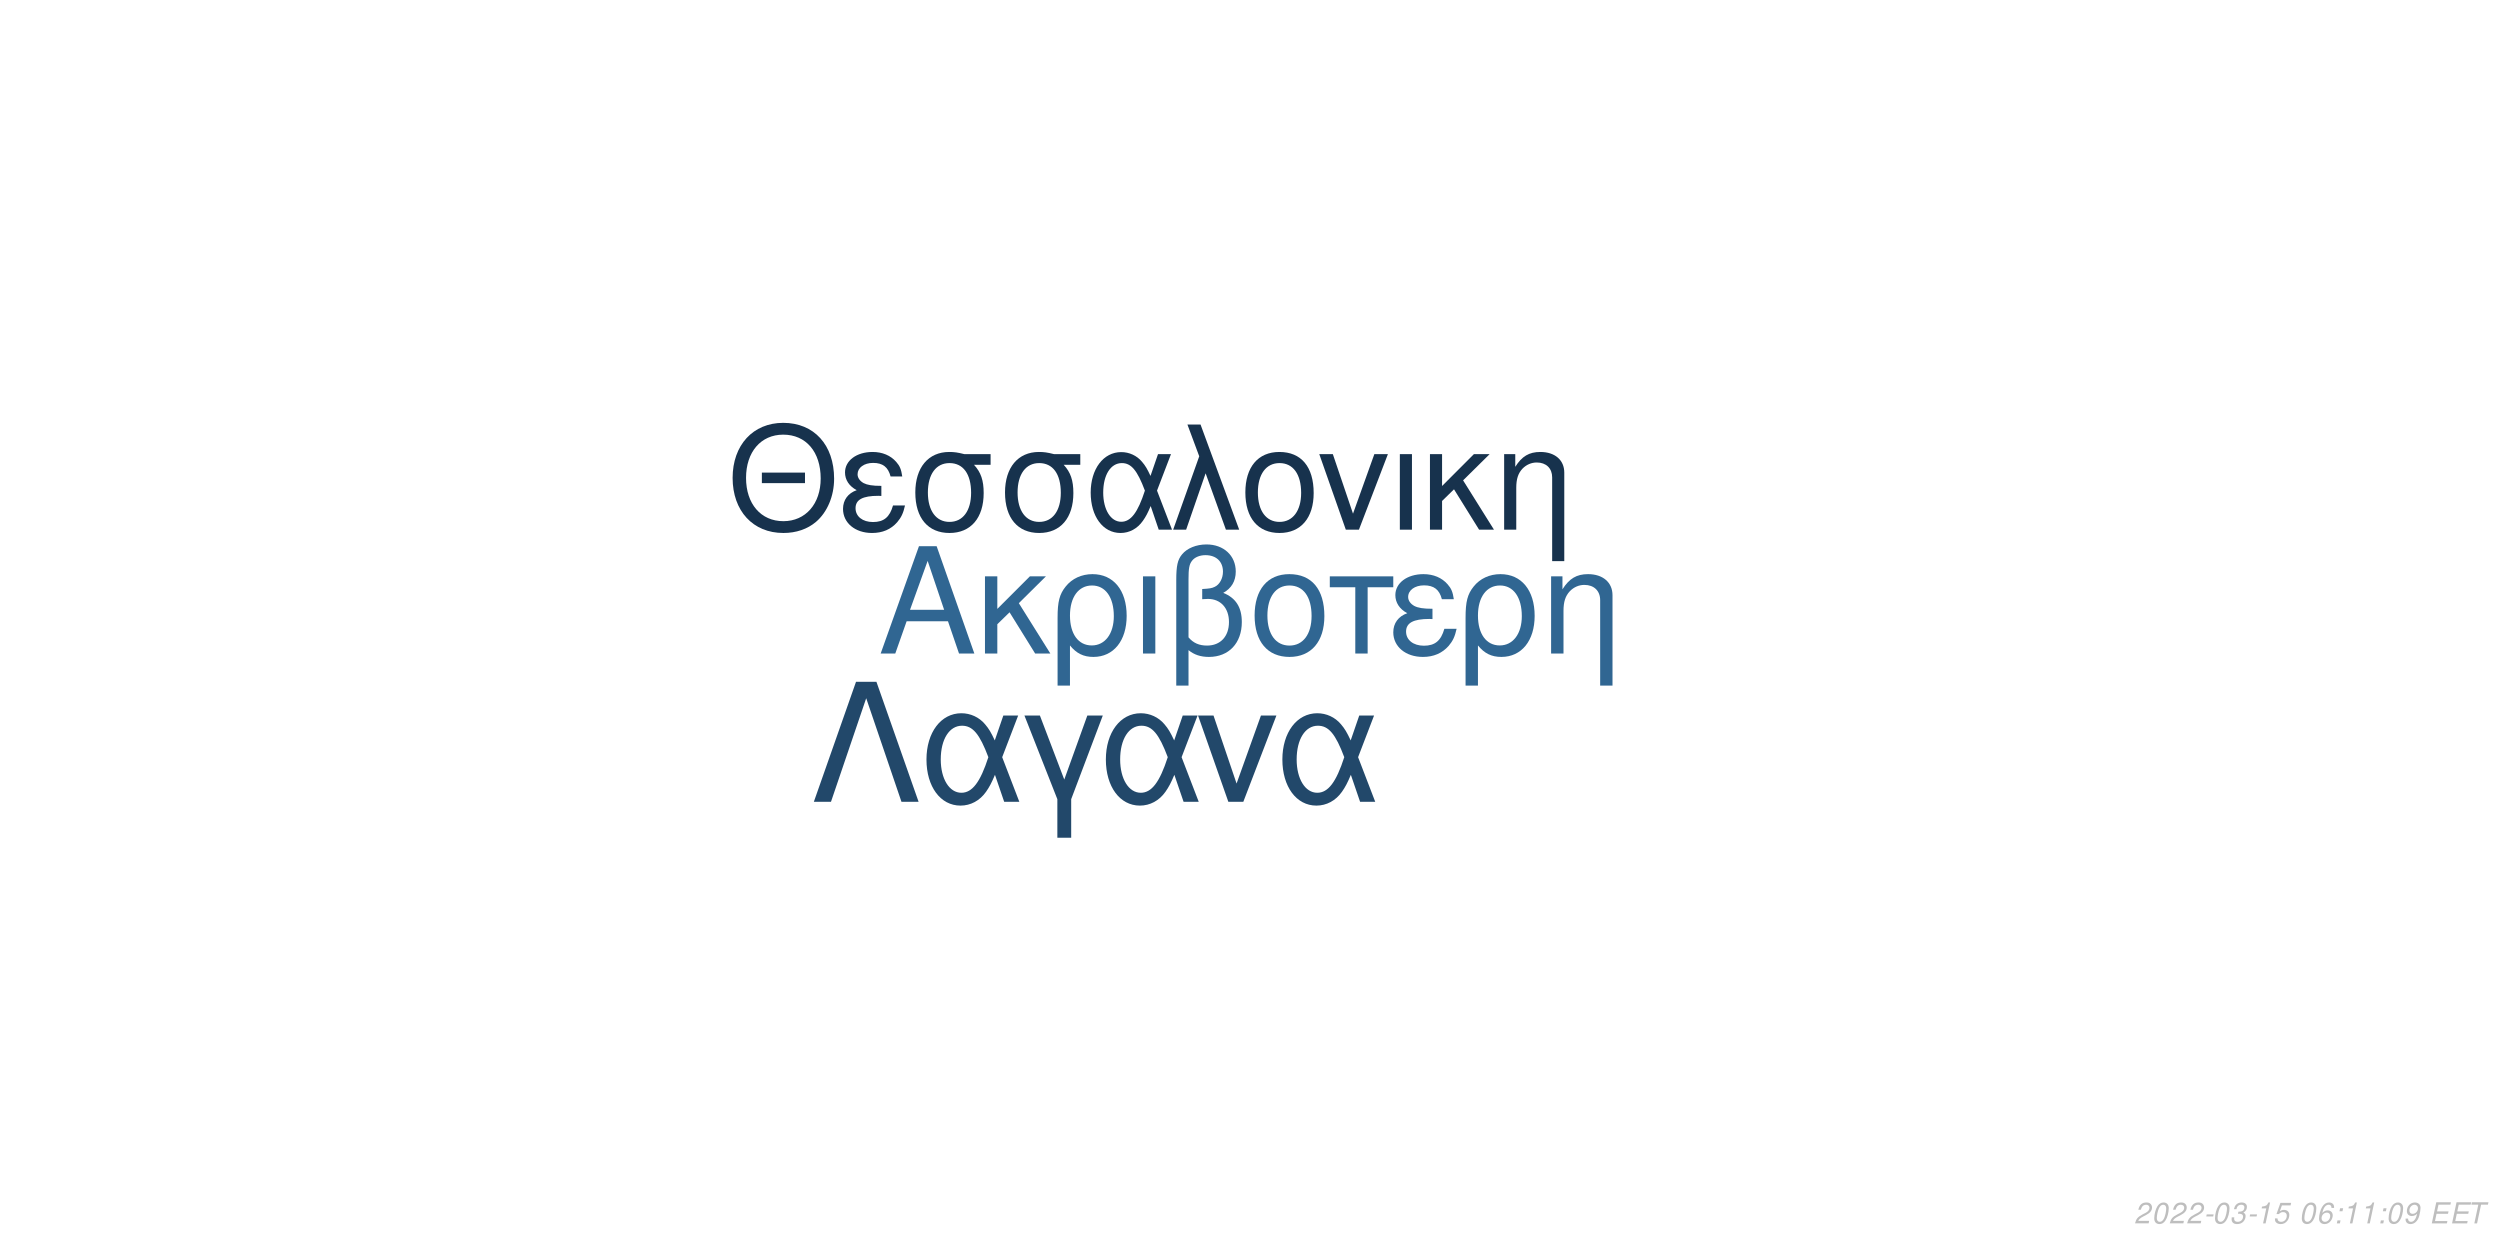
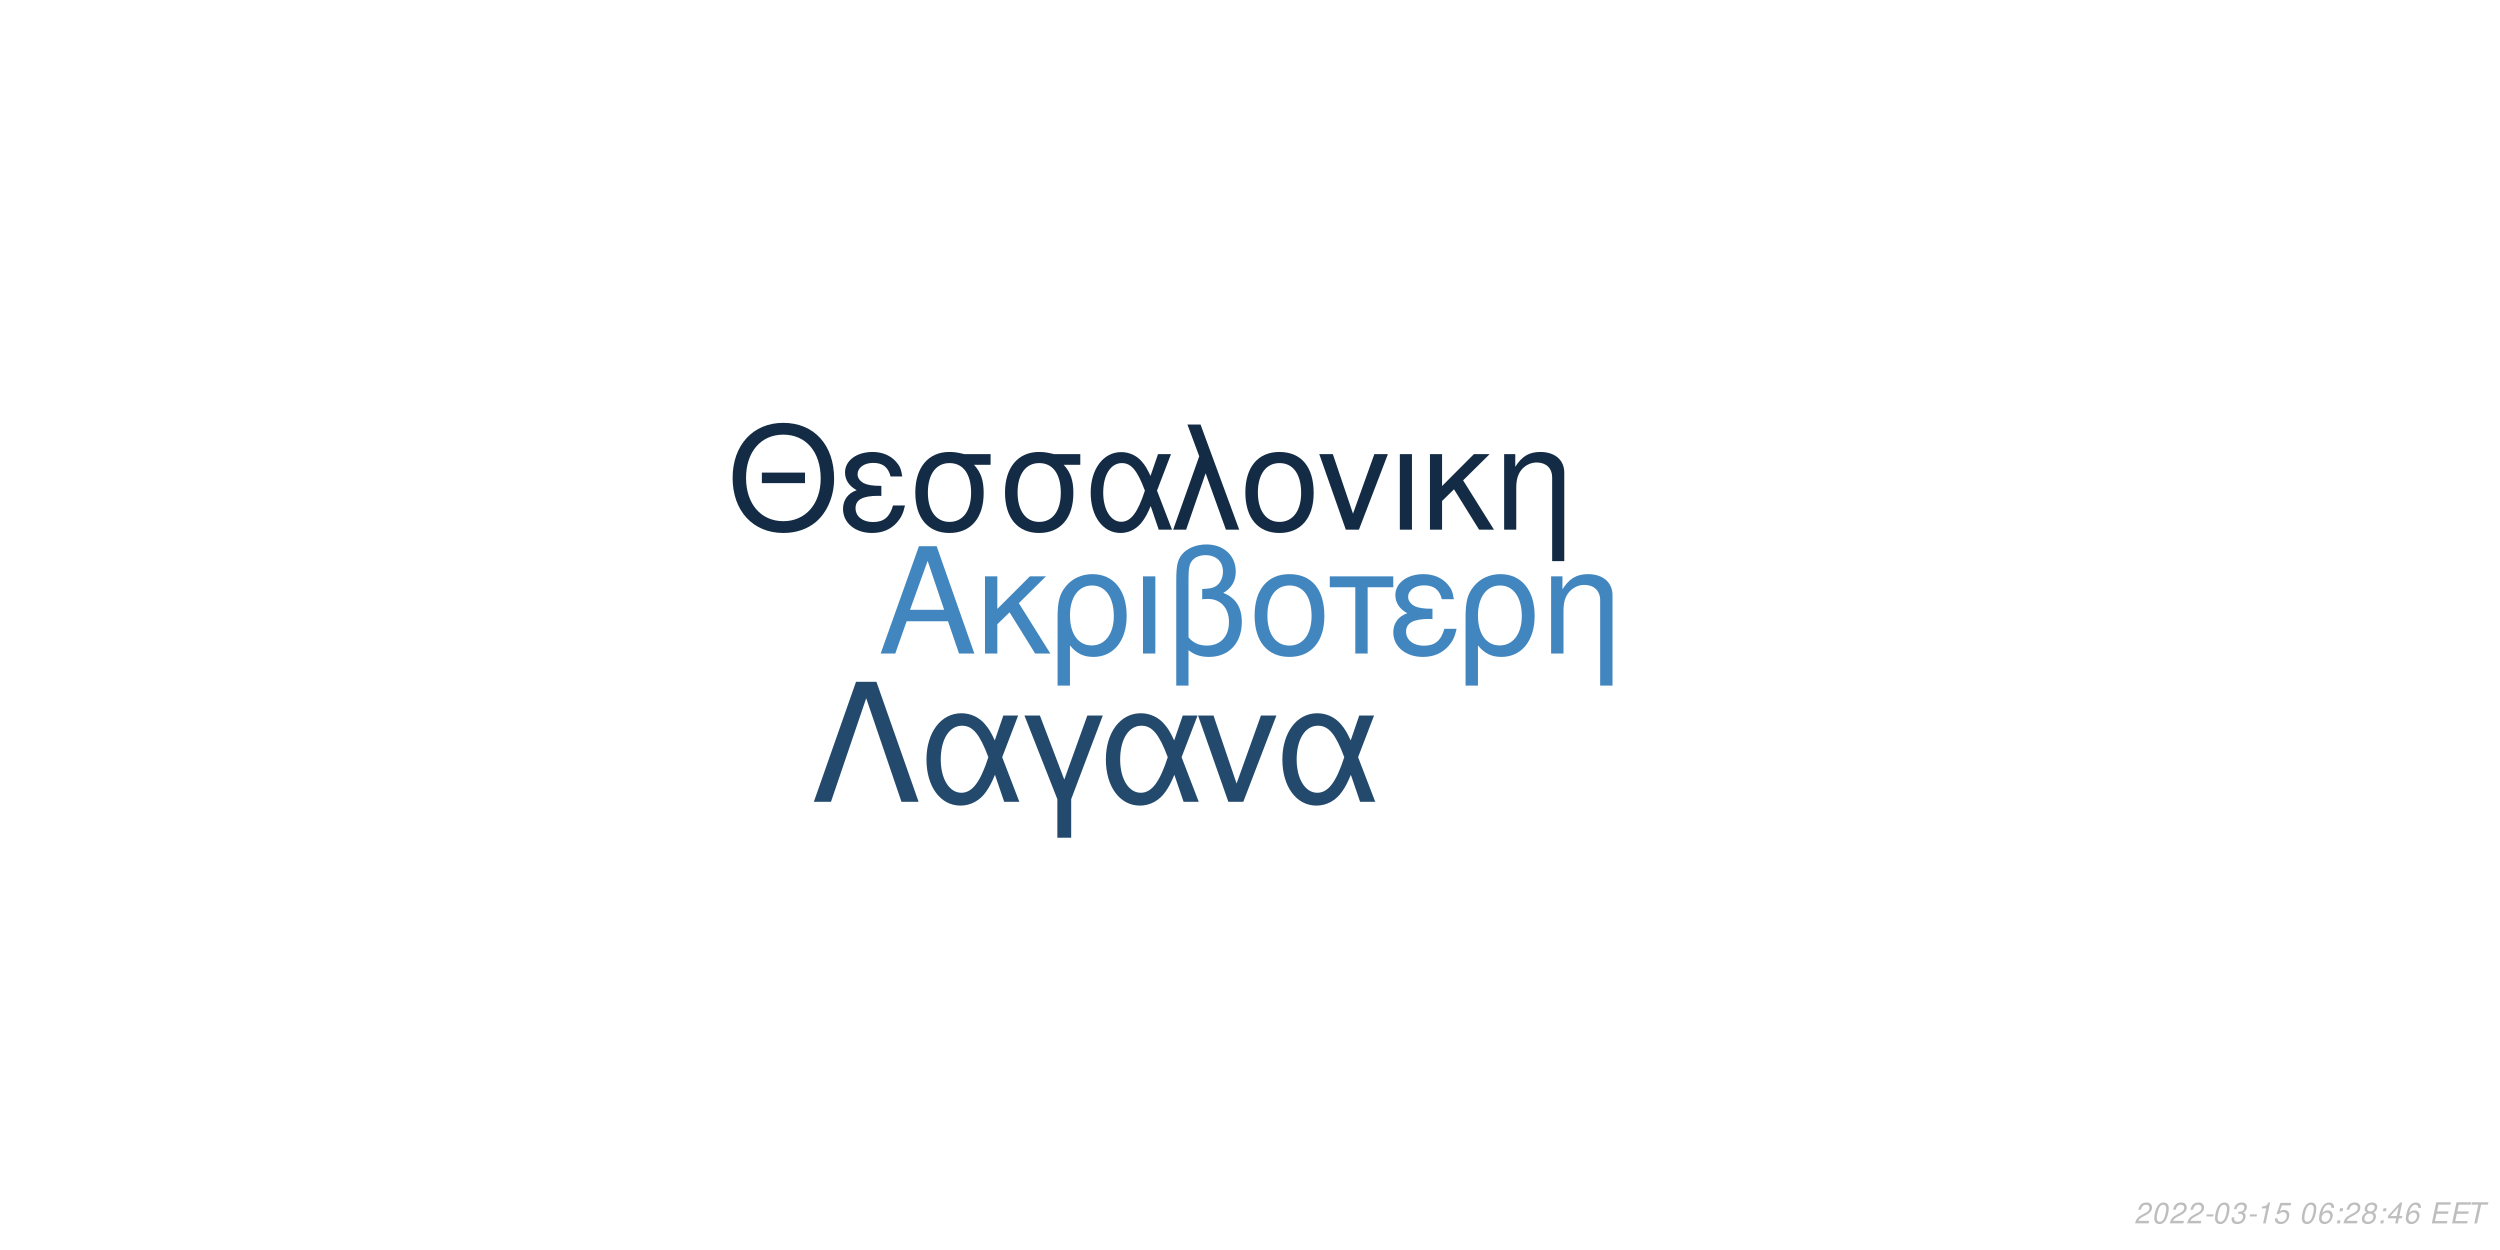
<svg xmlns="http://www.w3.org/2000/svg" xmlns:xlink="http://www.w3.org/1999/xlink" width="864pt" height="432pt" viewBox="0 0 864 432" version="1.1">
  <defs>
    <g>
      <symbol overflow="visible" id="glyph0-0">
        <path style="stroke:none;" d="" />
      </symbol>
      <symbol overflow="visible" id="glyph0-1">
        <path style="stroke:none;" d="M 24.125 -11.141 L 27.938 0 L 33.234 0 L 20.203 -37.094 L 14.094 -37.094 L 0.859 0 L 5.906 0 L 9.828 -11.141 Z M 22.797 -15.109 L 11 -15.109 L 17.094 -32.016 Z M 22.797 -15.109 " />
      </symbol>
      <symbol overflow="visible" id="glyph0-2">
        <path style="stroke:none;" d="M 7.172 -15.422 L 7.172 -26.672 L 2.906 -26.672 L 2.906 0 L 7.172 0 L 7.172 -10.125 L 11.406 -14.25 L 20.25 0 L 25.5 0 L 14.609 -17.406 L 23.969 -26.672 L 18.422 -26.672 Z M 7.172 -15.422 " />
      </symbol>
      <symbol overflow="visible" id="glyph0-3">
        <path style="stroke:none;" d="M 3 11.094 L 7.281 11.094 L 7.281 -2.797 C 9.516 -0.047 11.953 1.172 15.375 1.172 C 22.344 1.172 26.875 -4.422 26.875 -13.031 C 26.875 -21.891 22.297 -27.438 15.062 -27.438 C 11.297 -27.438 7.984 -25.906 5.797 -23.156 C 3.672 -20.516 3 -17.969 3 -12.359 Z M 14.906 -23.516 C 19.547 -23.516 22.438 -19.438 22.438 -12.922 C 22.438 -6.812 19.391 -2.797 14.812 -2.797 C 10.172 -2.797 7.281 -6.766 7.281 -13.125 C 7.281 -19.484 10.234 -23.516 14.906 -23.516 Z M 14.906 -23.516 " />
      </symbol>
      <symbol overflow="visible" id="glyph0-4">
        <path style="stroke:none;" d="M 3.516 0 L 7.781 0 L 7.781 -26.672 L 3.516 -26.672 Z M 3.516 0 " />
      </symbol>
      <symbol overflow="visible" id="glyph0-5">
        <path style="stroke:none;" d="M 4.016 11.094 L 8.25 11.094 L 8.25 -1.172 C 10.172 0.406 12.422 1.172 15.312 1.172 C 22.188 1.172 26.672 -3.609 26.672 -10.891 C 26.672 -15.984 24.578 -19.234 20.25 -20.969 C 23.109 -22.547 24.578 -25.031 24.578 -28.344 C 24.578 -33.844 20.406 -37.703 14.453 -37.703 C 10.938 -37.703 7.734 -36.391 6 -34.25 C 4.484 -32.422 4.016 -30.328 4.016 -25.391 Z M 8.25 -25.656 C 8.25 -29.359 8.5 -30.844 9.469 -32.062 C 10.375 -33.281 12.156 -34 14.094 -34 C 17.812 -34 20.156 -31.812 20.156 -28.297 C 20.156 -25.953 18.984 -23.812 17.297 -23.047 C 16.281 -22.547 15.469 -22.438 12.984 -22.297 L 12.984 -18.781 C 13.734 -18.828 14.344 -18.875 14.969 -18.875 C 19.344 -18.875 22.234 -15.719 22.234 -10.891 C 22.234 -5.906 19.281 -2.75 14.656 -2.75 C 11.953 -2.75 9.922 -3.609 8.25 -5.594 Z M 8.25 -25.656 " />
      </symbol>
      <symbol overflow="visible" id="glyph0-6">
        <path style="stroke:none;" d="M 14.094 -27.438 C 6.562 -27.438 2.094 -22.094 2.094 -13.125 C 2.094 -4.125 6.562 1.172 14.141 1.172 C 21.672 1.172 26.203 -4.172 26.203 -12.922 C 26.203 -22.188 21.828 -27.438 14.094 -27.438 Z M 14.141 -23.516 C 18.938 -23.516 21.781 -19.594 21.781 -12.984 C 21.781 -6.672 18.828 -2.75 14.141 -2.75 C 9.422 -2.75 6.516 -6.672 6.516 -13.125 C 6.516 -19.594 9.422 -23.516 14.141 -23.516 Z M 14.141 -23.516 " />
      </symbol>
      <symbol overflow="visible" id="glyph0-7">
        <path style="stroke:none;" d="M 7.891 0 L 12.156 0 L 12.156 -22.906 L 21.016 -22.906 L 21.016 -26.672 L -0.922 -26.672 L -0.922 -22.906 L 7.891 -22.906 Z M 7.891 0 " />
      </symbol>
      <symbol overflow="visible" id="glyph0-8">
        <path style="stroke:none;" d="M 14.562 -15.469 C 11.344 -15.469 9.562 -15.781 8.297 -16.438 C 6.922 -17.203 6.156 -18.328 6.156 -19.547 C 6.156 -21.891 8.453 -23.562 11.656 -23.562 C 15.062 -23.562 16.953 -22.094 17.812 -18.781 L 21.938 -18.781 C 21.578 -21.266 21.062 -22.5 19.797 -23.922 C 17.812 -26.203 14.906 -27.438 11.453 -27.438 C 5.797 -27.438 1.734 -24.375 1.734 -20.203 C 1.734 -17.609 3.156 -15.375 5.859 -13.938 C 2.797 -12.875 1.016 -10.484 1.016 -7.328 C 1.016 -2.391 5.297 1.172 11.25 1.172 C 14.969 1.172 17.906 -0.109 20.156 -2.641 C 21.578 -4.328 22.297 -5.797 22.906 -8.547 L 18.672 -8.547 C 17.5 -4.422 15.422 -2.703 11.609 -2.703 C 7.938 -2.703 5.438 -4.688 5.438 -7.578 C 5.438 -10.578 7.938 -11.953 13.484 -11.953 C 13.641 -11.953 14.094 -11.953 14.562 -11.906 Z M 14.562 -15.469 " />
      </symbol>
      <symbol overflow="visible" id="glyph0-9">
        <path style="stroke:none;" d="M 3.562 -26.672 L 3.562 0 L 7.844 0 L 7.844 -14.703 C 7.844 -17.906 8.5 -19.891 10.031 -21.531 C 11.406 -22.953 13.188 -23.719 15.062 -23.719 C 18.375 -23.719 20.516 -21.672 20.516 -18.469 L 20.516 11.094 L 24.781 11.094 L 24.781 -20.156 C 24.781 -24.578 21.469 -27.438 16.328 -27.438 C 12.359 -27.438 9.828 -25.906 7.484 -22.188 L 7.484 -26.672 Z M 3.562 -26.672 " />
      </symbol>
      <symbol overflow="visible" id="glyph1-0">
        <path style="stroke:none;" d="" />
      </symbol>
      <symbol overflow="visible" id="glyph1-1">
        <path style="stroke:none;" d="M 26.859 -19.734 L 11.953 -19.734 L 11.953 -16.094 L 26.859 -16.094 Z M 19.328 -36.922 C 8.922 -36.922 1.844 -29.25 1.844 -17.891 C 1.844 -6.484 8.875 1.141 19.391 1.141 C 23.812 1.141 27.703 -0.203 30.641 -2.688 C 34.578 -6.031 36.922 -11.656 36.922 -17.594 C 36.922 -29.297 30 -36.922 19.328 -36.922 Z M 19.328 -32.844 C 27.203 -32.844 32.281 -26.906 32.281 -17.688 C 32.281 -8.922 27.062 -2.938 19.391 -2.938 C 11.609 -2.938 6.484 -8.922 6.484 -17.891 C 6.484 -26.859 11.609 -32.844 19.328 -32.844 Z M 19.328 -32.844 " />
      </symbol>
      <symbol overflow="visible" id="glyph1-2">
        <path style="stroke:none;" d="M 14.25 -15.141 C 11.109 -15.141 9.375 -15.453 8.125 -16.094 C 6.781 -16.844 6.031 -17.938 6.031 -19.141 C 6.031 -21.422 8.266 -23.078 11.406 -23.078 C 14.75 -23.078 16.594 -21.625 17.438 -18.391 L 21.469 -18.391 C 21.125 -20.828 20.625 -22.031 19.391 -23.422 C 17.438 -25.656 14.594 -26.859 11.219 -26.859 C 5.688 -26.859 1.688 -23.875 1.688 -19.781 C 1.688 -17.234 3.094 -15.047 5.734 -13.656 C 2.734 -12.609 1 -10.266 1 -7.172 C 1 -2.344 5.188 1.141 11.016 1.141 C 14.656 1.141 17.547 -0.094 19.734 -2.594 C 21.125 -4.234 21.828 -5.688 22.422 -8.375 L 18.281 -8.375 C 17.141 -4.328 15.094 -2.641 11.359 -2.641 C 7.766 -2.641 5.328 -4.578 5.328 -7.422 C 5.328 -10.359 7.766 -11.703 13.203 -11.703 C 13.359 -11.703 13.797 -11.703 14.25 -11.656 Z M 14.25 -15.141 " />
      </symbol>
      <symbol overflow="visible" id="glyph1-3">
        <path style="stroke:none;" d="M 29 -26.109 L 19.938 -26.109 C 17.594 -26.703 16.438 -26.859 14.703 -26.859 C 7.469 -26.859 2.984 -21.469 2.984 -12.859 C 2.984 -4.031 7.375 1.141 14.797 1.141 C 22.172 1.141 26.609 -4.078 26.609 -12.656 C 26.609 -17.047 25.656 -19.828 23.266 -22.422 L 29 -22.422 Z M 14.797 -23.016 C 19.531 -23.016 22.266 -19.234 22.266 -12.75 C 22.266 -6.531 19.438 -2.688 14.797 -2.688 C 10.172 -2.688 7.328 -6.531 7.328 -12.859 C 7.328 -19.188 10.172 -23.016 14.797 -23.016 Z M 14.797 -23.016 " />
      </symbol>
      <symbol overflow="visible" id="glyph1-4">
        <path style="stroke:none;" d="M 29.344 -26.109 L 24.859 -26.109 L 22.266 -18.578 C 21.125 -21.031 20.484 -22.125 19.328 -23.469 C 17.547 -25.609 14.906 -26.812 12.156 -26.812 C 5.984 -26.812 1.594 -20.984 1.594 -12.812 C 1.594 -4.578 5.828 1.141 11.906 1.141 C 14.953 1.141 17.734 -0.344 19.625 -3.047 C 20.672 -4.531 21.281 -5.688 22.328 -8.172 L 25.109 0 L 29.703 0 L 24.516 -13.5 Z M 20.328 -13.5 C 17.891 -5.922 15.453 -2.734 12.156 -2.734 C 8.516 -2.734 5.922 -6.922 5.922 -12.812 C 5.922 -18.938 8.516 -23.016 12.359 -23.016 C 15.594 -23.016 17.688 -20.531 20.328 -13.5 Z M 20.328 -13.5 " />
      </symbol>
      <symbol overflow="visible" id="glyph1-5">
        <path style="stroke:none;" d="M 1.094 0 L 5.578 0 L 12.312 -19.484 L 19.328 0 L 23.922 0 L 10.562 -36.328 L 6.031 -36.328 L 10.109 -25.359 Z M 1.094 0 " />
      </symbol>
      <symbol overflow="visible" id="glyph1-6">
        <path style="stroke:none;" d="M 13.797 -26.859 C 6.422 -26.859 2.047 -21.625 2.047 -12.859 C 2.047 -4.031 6.422 1.141 13.859 1.141 C 21.234 1.141 25.656 -4.078 25.656 -12.656 C 25.656 -21.719 21.375 -26.859 13.797 -26.859 Z M 13.859 -23.016 C 18.531 -23.016 21.328 -19.188 21.328 -12.703 C 21.328 -6.531 18.438 -2.688 13.859 -2.688 C 9.219 -2.688 6.375 -6.531 6.375 -12.859 C 6.375 -19.188 9.219 -23.016 13.859 -23.016 Z M 13.859 -23.016 " />
      </symbol>
      <symbol overflow="visible" id="glyph1-7">
        <path style="stroke:none;" d="M 14.297 0 L 24.312 -26.109 L 19.625 -26.109 L 12.25 -5.531 L 5.281 -26.109 L 0.594 -26.109 L 9.766 0 Z M 14.297 0 " />
      </symbol>
      <symbol overflow="visible" id="glyph1-8">
        <path style="stroke:none;" d="M 3.438 0 L 7.625 0 L 7.625 -26.109 L 3.438 -26.109 Z M 3.438 0 " />
      </symbol>
      <symbol overflow="visible" id="glyph1-9">
        <path style="stroke:none;" d="M 7.031 -15.094 L 7.031 -26.109 L 2.844 -26.109 L 2.844 0 L 7.031 0 L 7.031 -9.922 L 11.156 -13.953 L 19.828 0 L 24.969 0 L 14.297 -17.047 L 23.469 -26.109 L 18.031 -26.109 Z M 7.031 -15.094 " />
      </symbol>
      <symbol overflow="visible" id="glyph1-10">
        <path style="stroke:none;" d="M 3.484 -26.109 L 3.484 0 L 7.672 0 L 7.672 -14.406 C 7.672 -17.547 8.328 -19.484 9.812 -21.078 C 11.156 -22.469 12.906 -23.219 14.75 -23.219 C 17.984 -23.219 20.078 -21.234 20.078 -18.094 L 20.078 10.859 L 24.266 10.859 L 24.266 -19.734 C 24.266 -24.062 21.031 -26.859 16 -26.859 C 12.109 -26.859 9.609 -25.359 7.328 -21.719 L 7.328 -26.109 Z M 3.484 -26.109 " />
      </symbol>
      <symbol overflow="visible" id="glyph2-0">
        <path style="stroke:none;" d="" />
      </symbol>
      <symbol overflow="visible" id="glyph2-1">
        <path style="stroke:none;" d="M 22.531 -41.484 L 15.484 -41.484 L 0.906 0 L 6.828 0 L 19 -35.797 L 31.188 0 L 37.109 0 Z M 22.531 -41.484 " />
      </symbol>
      <symbol overflow="visible" id="glyph2-2">
        <path style="stroke:none;" d="M 33.516 -29.812 L 28.391 -29.812 L 25.438 -21.219 C 24.125 -24.016 23.391 -25.266 22.078 -26.797 C 20.031 -29.25 17.016 -30.609 13.891 -30.609 C 6.828 -30.609 1.828 -23.953 1.828 -14.625 C 1.828 -5.234 6.656 1.312 13.594 1.312 C 17.078 1.312 20.266 -0.391 22.422 -3.469 C 23.609 -5.172 24.297 -6.484 25.5 -9.328 L 28.688 0 L 33.922 0 L 28 -15.422 Z M 23.219 -15.422 C 20.422 -6.766 17.641 -3.125 13.891 -3.125 C 9.734 -3.125 6.766 -7.906 6.766 -14.625 C 6.766 -21.625 9.734 -26.297 14.109 -26.297 C 17.812 -26.297 20.203 -23.453 23.219 -15.422 Z M 23.219 -15.422 " />
      </symbol>
      <symbol overflow="visible" id="glyph2-3">
        <path style="stroke:none;" d="M 12.062 12.406 L 16.844 12.406 L 16.844 -0.906 L 27.766 -29.812 L 22.422 -29.812 L 14.453 -7.688 L 6.031 -29.812 L 0.688 -29.812 L 12.062 -0.906 Z M 12.062 12.406 " />
      </symbol>
      <symbol overflow="visible" id="glyph2-4">
        <path style="stroke:none;" d="M 16.328 0 L 27.766 -29.812 L 22.422 -29.812 L 14 -6.312 L 6.031 -29.812 L 0.688 -29.812 L 11.156 0 Z M 16.328 0 " />
      </symbol>
      <symbol overflow="visible" id="glyph3-0">
        <path style="stroke:none;" d="" />
      </symbol>
      <symbol overflow="visible" id="glyph3-1">
        <path style="stroke:none;" d="M 5.234 -0.875 L 1.469 -0.875 C 1.641 -1.375 2.203 -1.891 3.109 -2.344 L 4.234 -2.938 C 5.562 -3.625 6.219 -4.469 6.219 -5.484 C 6.219 -5.938 6.062 -6.359 5.797 -6.656 C 5.469 -7.047 4.984 -7.234 4.312 -7.234 C 2.766 -7.234 1.891 -6.453 1.484 -4.734 L 2.375 -4.734 C 2.484 -5.188 2.609 -5.484 2.797 -5.75 C 3.094 -6.203 3.609 -6.453 4.188 -6.453 C 4.891 -6.453 5.344 -6.031 5.344 -5.375 C 5.344 -4.703 4.859 -4.094 4.016 -3.656 L 2.984 -3.125 C 1.234 -2.188 0.797 -1.656 0.344 -0.016 L 5.047 -0.016 Z M 5.234 -0.875 " />
      </symbol>
      <symbol overflow="visible" id="glyph3-2">
        <path style="stroke:none;" d="M 4.203 -7.234 C 3.375 -7.234 2.688 -6.812 2.125 -5.984 C 1.484 -5.047 0.984 -3.188 0.984 -1.734 C 0.984 -1.109 1.172 -0.562 1.484 -0.266 C 1.797 0.047 2.281 0.234 2.766 0.234 C 3.625 0.234 4.281 -0.156 4.859 -1.016 C 5.516 -1.953 6 -3.797 6 -5.266 C 6 -6.5 5.328 -7.234 4.203 -7.234 Z M 4.094 -6.453 C 4.734 -6.453 5.125 -5.984 5.125 -5.156 C 5.125 -4.203 4.781 -2.625 4.406 -1.812 C 3.984 -0.938 3.516 -0.547 2.875 -0.547 C 2.25 -0.547 1.875 -1.031 1.875 -1.828 C 1.875 -2.797 2.203 -4.344 2.594 -5.203 C 2.984 -6.047 3.453 -6.453 4.094 -6.453 Z M 4.094 -6.453 " />
      </symbol>
      <symbol overflow="visible" id="glyph3-3">
        <path style="stroke:none;" d="M 3.516 -3.125 L 1.125 -3.125 L 0.969 -2.406 L 3.359 -2.406 Z M 3.516 -3.125 " />
      </symbol>
      <symbol overflow="visible" id="glyph3-4">
        <path style="stroke:none;" d="M 2.922 -3.312 C 3.125 -3.344 3.234 -3.344 3.375 -3.344 C 4.203 -3.344 4.688 -3 4.688 -2.406 C 4.688 -1.312 3.906 -0.547 2.781 -0.547 C 2.047 -0.547 1.594 -0.938 1.594 -1.562 C 1.594 -1.719 1.609 -1.844 1.656 -2.094 L 0.766 -2.094 C 0.734 -1.797 0.719 -1.641 0.719 -1.469 C 0.719 -0.375 1.406 0.234 2.641 0.234 C 3.547 0.234 4.297 -0.078 4.812 -0.656 C 5.266 -1.156 5.562 -1.875 5.562 -2.547 C 5.562 -3.125 5.344 -3.453 4.797 -3.734 C 5.641 -4.234 6.016 -4.844 6.016 -5.734 C 6.016 -6.656 5.312 -7.234 4.203 -7.234 C 3.375 -7.234 2.672 -6.938 2.188 -6.375 C 1.891 -6.031 1.703 -5.641 1.516 -4.906 L 2.391 -4.906 C 2.5 -5.359 2.594 -5.594 2.734 -5.812 C 3.047 -6.234 3.516 -6.453 4.078 -6.453 C 4.734 -6.453 5.141 -6.125 5.141 -5.578 C 5.141 -5.188 5.016 -4.797 4.797 -4.547 C 4.516 -4.234 4 -4.062 3.266 -4.062 L 3.078 -4.062 Z M 2.922 -3.312 " />
      </symbol>
      <symbol overflow="visible" id="glyph3-5">
        <path style="stroke:none;" d="M 3.703 -5.188 L 2.594 0 L 3.469 0 L 5.016 -7.234 L 4.438 -7.234 C 3.906 -6.156 3.688 -6.016 2.234 -5.812 L 2.109 -5.188 Z M 3.703 -5.188 " />
      </symbol>
      <symbol overflow="visible" id="glyph3-6">
        <path style="stroke:none;" d="M 6.297 -7.094 L 2.594 -7.094 L 1.234 -3.234 L 2.047 -3.234 C 2.656 -3.766 2.938 -3.906 3.531 -3.906 C 4.328 -3.906 4.797 -3.453 4.797 -2.688 C 4.797 -1.438 3.969 -0.547 2.828 -0.547 C 2.031 -0.547 1.609 -0.938 1.578 -1.734 L 0.703 -1.734 L 0.703 -1.516 C 0.703 -0.938 0.844 -0.547 1.188 -0.266 C 1.562 0.062 2.078 0.234 2.703 0.234 C 3.656 0.234 4.391 -0.156 4.984 -0.922 C 5.422 -1.5 5.672 -2.234 5.672 -2.953 C 5.672 -4 4.938 -4.672 3.812 -4.672 C 3.328 -4.672 2.906 -4.547 2.406 -4.234 L 3.109 -6.219 L 6.109 -6.219 Z M 6.297 -7.094 " />
      </symbol>
      <symbol overflow="visible" id="glyph3-7">
        <path style="stroke:none;" d="" />
      </symbol>
      <symbol overflow="visible" id="glyph3-8">
        <path style="stroke:none;" d="M 6.125 -5.344 L 6.141 -5.625 C 6.141 -6.609 5.453 -7.234 4.391 -7.234 C 3.438 -7.234 2.641 -6.719 2.016 -5.703 C 1.422 -4.781 0.938 -2.953 0.938 -1.688 C 0.938 -0.516 1.688 0.234 2.859 0.234 C 3.703 0.234 4.438 -0.156 5 -0.875 C 5.406 -1.422 5.672 -2.156 5.672 -2.766 C 5.672 -3.812 4.969 -4.5 3.906 -4.5 C 3.234 -4.5 2.672 -4.234 2.094 -3.625 C 2.406 -5.375 3.234 -6.453 4.25 -6.453 C 4.703 -6.453 5.062 -6.234 5.172 -5.844 C 5.203 -5.719 5.234 -5.578 5.25 -5.344 Z M 3.656 -3.734 C 4.344 -3.734 4.797 -3.281 4.797 -2.625 C 4.797 -1.469 3.984 -0.547 2.984 -0.547 C 2.297 -0.547 1.812 -1.047 1.812 -1.766 C 1.812 -2.859 2.625 -3.734 3.656 -3.734 Z M 3.656 -3.734 " />
      </symbol>
      <symbol overflow="visible" id="glyph3-9">
        <path style="stroke:none;" d="M 2.359 -1.031 L 1.312 -1.031 L 1.094 0 L 2.141 0 Z M 3.266 -5.234 L 2.219 -5.234 L 2 -4.203 L 3.047 -4.203 Z M 3.266 -5.234 " />
      </symbol>
      <symbol overflow="visible" id="glyph3-10">
-         <path style="stroke:none;" d="M 0.844 -1.656 C 0.844 -1.547 0.844 -1.438 0.844 -1.375 C 0.844 -0.406 1.531 0.234 2.578 0.234 C 3.203 0.234 3.766 0.016 4.297 -0.438 C 4.938 -1 5.312 -1.656 5.594 -2.719 C 5.844 -3.672 6.016 -4.766 6.016 -5.375 C 6.016 -5.844 5.844 -6.328 5.547 -6.656 C 5.203 -7.031 4.703 -7.234 4.062 -7.234 C 2.516 -7.234 1.297 -5.938 1.297 -4.266 C 1.297 -3.203 1.984 -2.547 3.047 -2.547 C 3.484 -2.547 3.953 -2.672 4.281 -2.891 C 4.406 -2.984 4.547 -3.078 4.828 -3.344 C 4.438 -1.484 3.703 -0.547 2.703 -0.547 C 2.109 -0.547 1.719 -0.938 1.719 -1.547 L 1.719 -1.656 Z M 3.953 -6.453 C 4.625 -6.453 5.141 -5.953 5.141 -5.281 C 5.141 -4.188 4.312 -3.312 3.297 -3.312 C 2.594 -3.312 2.172 -3.734 2.172 -4.453 C 2.172 -5.562 2.984 -6.453 3.953 -6.453 Z M 3.953 -6.453 " />
+         <path style="stroke:none;" d="M 4.766 -3.797 C 5.078 -3.969 5.234 -4.078 5.438 -4.234 C 5.812 -4.594 6.062 -5.172 6.062 -5.734 C 6.062 -6.625 5.344 -7.234 4.266 -7.234 C 2.812 -7.234 1.703 -6.219 1.703 -4.875 C 1.703 -4.406 1.875 -4.125 2.359 -3.812 C 1.297 -3.312 0.75 -2.516 0.75 -1.469 C 0.75 -0.438 1.547 0.234 2.812 0.234 C 3.656 0.234 4.359 -0.094 4.938 -0.734 C 5.359 -1.234 5.609 -1.859 5.609 -2.438 C 5.609 -3.047 5.312 -3.516 4.766 -3.797 Z M 4.109 -6.453 C 4.797 -6.453 5.188 -6.125 5.188 -5.578 C 5.188 -5.266 5.062 -4.922 4.859 -4.672 C 4.562 -4.312 4.188 -4.156 3.656 -4.156 C 2.984 -4.156 2.594 -4.453 2.594 -4.984 C 2.594 -5.859 3.203 -6.453 4.109 -6.453 Z M 3.453 -3.406 C 4.234 -3.406 4.734 -2.984 4.734 -2.312 C 4.734 -1.312 3.922 -0.547 2.875 -0.547 C 2.125 -0.547 1.625 -0.969 1.625 -1.625 C 1.625 -2.609 2.438 -3.406 3.453 -3.406 Z M 3.453 -3.406 " />
      </symbol>
      <symbol overflow="visible" id="glyph3-11">
+         <path style="stroke:none;" d="M 3.625 -1.75 L 3.266 0 L 4.141 0 L 4.516 -1.75 L 5.562 -1.75 L 5.734 -2.531 L 4.688 -2.531 L 5.688 -7.234 L 5.016 -7.234 L 0.844 -2.672 L 0.641 -1.75 Z M 3.797 -2.531 L 1.594 -2.531 L 4.469 -5.703 Z M 3.797 -2.531 " />
+       </symbol>
+       <symbol overflow="visible" id="glyph3-12">
        <path style="stroke:none;" d="M 2.547 -3.312 L 6.5 -3.312 L 6.688 -4.141 L 2.719 -4.141 L 3.219 -6.469 L 7.344 -6.469 L 7.516 -7.297 L 2.453 -7.297 L 0.906 0 L 6.125 0 L 6.297 -0.812 L 2.016 -0.812 Z M 2.547 -3.312 " />
      </symbol>
-       <symbol overflow="visible" id="glyph3-12">
+       <symbol overflow="visible" id="glyph3-13">
        <path style="stroke:none;" d="M 4.938 -6.469 L 7.312 -6.469 L 7.484 -7.297 L 1.75 -7.297 L 1.578 -6.469 L 3.984 -6.469 L 2.609 0 L 3.547 0 Z M 4.938 -6.469 " />
      </symbol>
    </g>
  </defs>
  <g id="surface1">
    <rect x="0" y="0" width="864" height="432" style="fill:rgb(100%,100%,100%);fill-opacity:1;stroke:none;" />
-     <g style="fill:rgb(18.824%,40%,57.255%);fill-opacity:1;">
+     <g style="fill:rgb(25.49%,52.549%,74.51%);fill-opacity:1;">
      <use xlink:href="#glyph0-1" x="303.5" y="225.861" />
      <use xlink:href="#glyph0-2" x="337.5" y="225.861" />
      <use xlink:href="#glyph0-3" x="362.5" y="225.861" />
      <use xlink:href="#glyph0-4" x="391.5" y="225.861" />
      <use xlink:href="#glyph0-5" x="402.5" y="225.861" />
      <use xlink:href="#glyph0-6" x="431.5" y="225.861" />
      <use xlink:href="#glyph0-7" x="460.5" y="225.861" />
      <use xlink:href="#glyph0-8" x="480.5" y="225.861" />
      <use xlink:href="#glyph0-3" x="503.5" y="225.861" />
      <use xlink:href="#glyph0-9" x="532.5" y="225.861" />
    </g>
-     <g style="fill:rgb(9.02%,19.608%,30.196%);fill-opacity:1;">
+     <g style="fill:rgb(7.451%,16.863%,26.667%);fill-opacity:1;">
      <use xlink:href="#glyph1-1" x="251.348" y="183.058" />
      <use xlink:href="#glyph1-2" x="290.348" y="183.058" />
      <use xlink:href="#glyph1-3" x="313.348" y="183.058" />
      <use xlink:href="#glyph1-3" x="344.348" y="183.058" />
      <use xlink:href="#glyph1-4" x="375.348" y="183.058" />
      <use xlink:href="#glyph1-5" x="404.348" y="183.058" />
      <use xlink:href="#glyph1-6" x="428.348" y="183.058" />
      <use xlink:href="#glyph1-7" x="455.348" y="183.058" />
      <use xlink:href="#glyph1-8" x="480.348" y="183.058" />
      <use xlink:href="#glyph1-9" x="491.348" y="183.058" />
      <use xlink:href="#glyph1-10" x="516.348" y="183.058" />
    </g>
-     <g style="fill:rgb(13.333%,28.235%,41.569%);fill-opacity:1;">
+     <g style="fill:rgb(13.725%,29.02%,42.745%);fill-opacity:1;">
      <use xlink:href="#glyph2-1" x="280.359" y="277.105" />
      <use xlink:href="#glyph2-2" x="318.359" y="277.105" />
      <use xlink:href="#glyph2-3" x="353.359" y="277.105" />
      <use xlink:href="#glyph2-2" x="380.359" y="277.105" />
      <use xlink:href="#glyph2-4" x="413.359" y="277.105" />
      <use xlink:href="#glyph2-2" x="441.359" y="277.105" />
    </g>
    <g style="fill:rgb(74.51%,74.51%,74.51%);fill-opacity:1;">
      <use xlink:href="#glyph3-1" x="737.52" y="422.81" />
      <use xlink:href="#glyph3-2" x="743.52" y="422.81" />
      <use xlink:href="#glyph3-1" x="749.52" y="422.81" />
      <use xlink:href="#glyph3-1" x="755.52" y="422.81" />
      <use xlink:href="#glyph3-3" x="761.52" y="422.81" />
      <use xlink:href="#glyph3-2" x="764.52" y="422.81" />
      <use xlink:href="#glyph3-4" x="770.52" y="422.81" />
      <use xlink:href="#glyph3-3" x="776.52" y="422.81" />
      <use xlink:href="#glyph3-5" x="779.52" y="422.81" />
      <use xlink:href="#glyph3-6" x="785.52" y="422.81" />
      <use xlink:href="#glyph3-7" x="791.52" y="422.81" />
      <use xlink:href="#glyph3-2" x="794.52" y="422.81" />
      <use xlink:href="#glyph3-8" x="800.52" y="422.81" />
      <use xlink:href="#glyph3-9" x="806.52" y="422.81" />
-       <use xlink:href="#glyph3-5" x="809.52" y="422.81" />
-       <use xlink:href="#glyph3-5" x="815.52" y="422.81" />
+       <use xlink:href="#glyph3-1" x="809.52" y="422.81" />
+       <use xlink:href="#glyph3-10" x="815.52" y="422.81" />
      <use xlink:href="#glyph3-9" x="821.52" y="422.81" />
-       <use xlink:href="#glyph3-2" x="824.52" y="422.81" />
-       <use xlink:href="#glyph3-10" x="830.52" y="422.81" />
+       <use xlink:href="#glyph3-11" x="824.52" y="422.81" />
+       <use xlink:href="#glyph3-8" x="830.52" y="422.81" />
      <use xlink:href="#glyph3-7" x="836.52" y="422.81" />
-       <use xlink:href="#glyph3-11" x="839.52" y="422.81" />
-       <use xlink:href="#glyph3-11" x="846.52" y="422.81" />
-       <use xlink:href="#glyph3-12" x="852.52" y="422.81" />
+       <use xlink:href="#glyph3-12" x="839.52" y="422.81" />
+       <use xlink:href="#glyph3-12" x="846.52" y="422.81" />
+       <use xlink:href="#glyph3-13" x="852.52" y="422.81" />
    </g>
  </g>
</svg>
